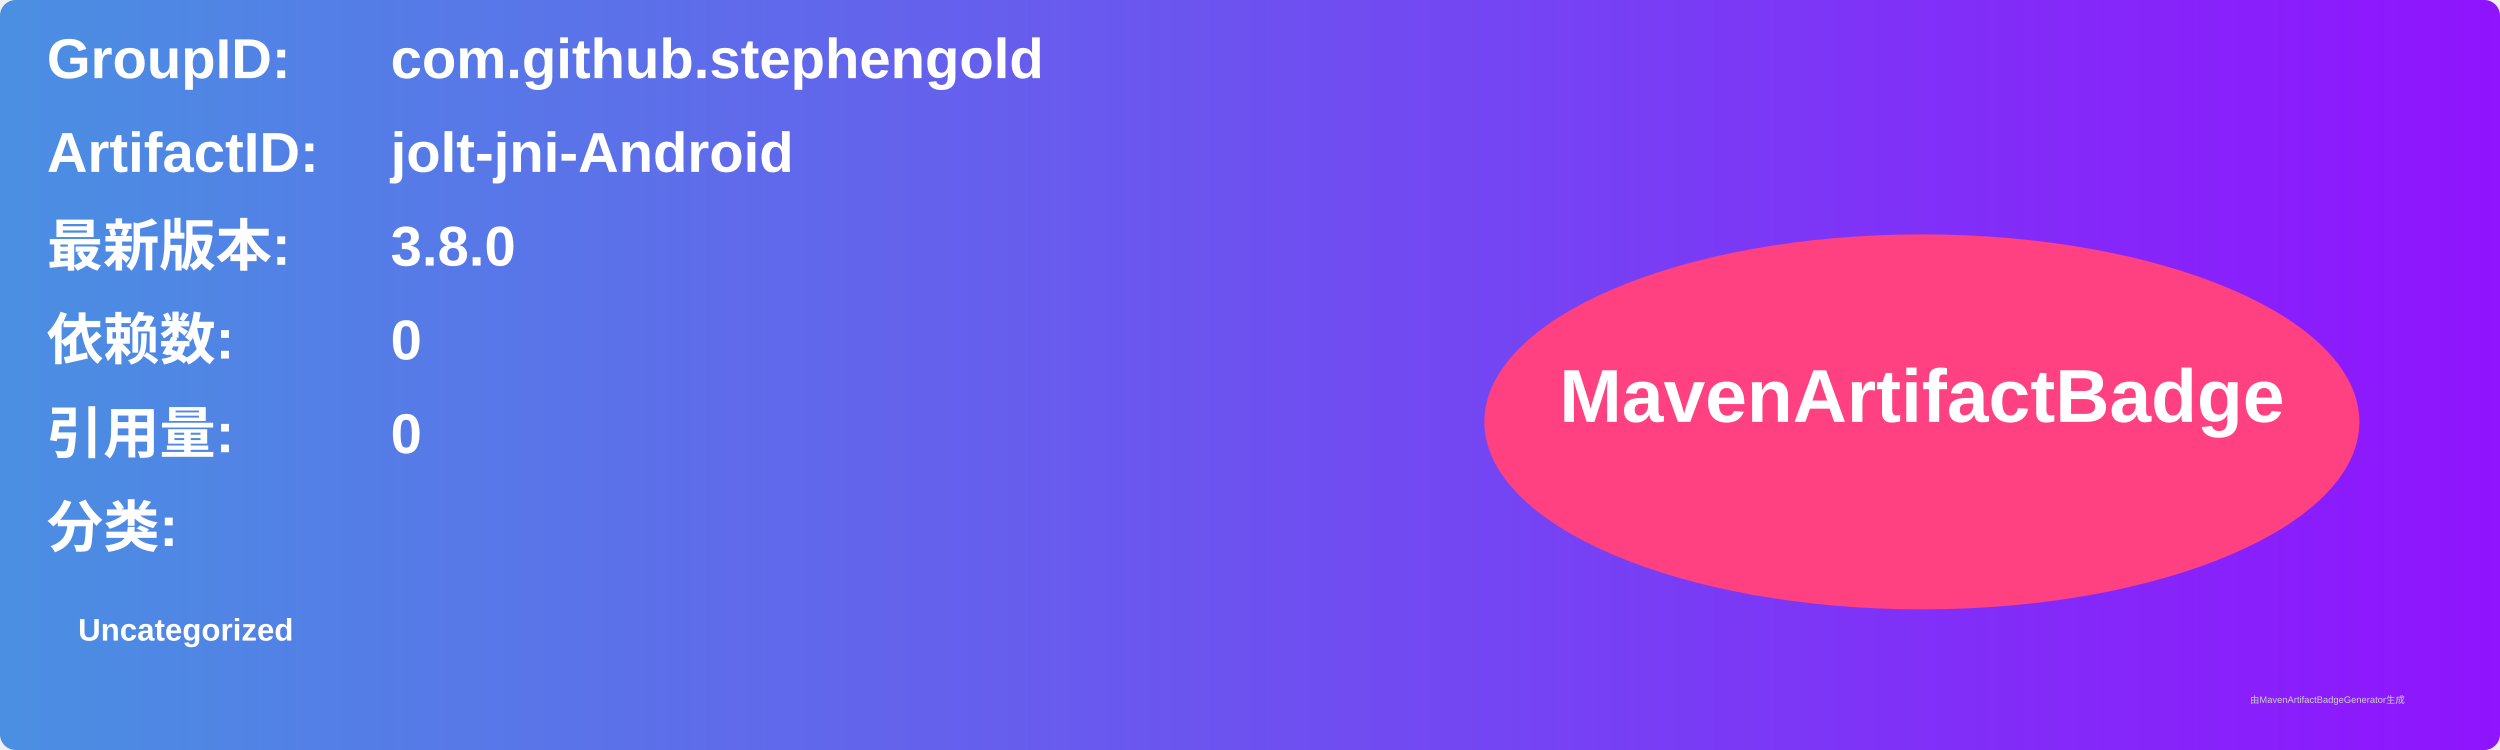
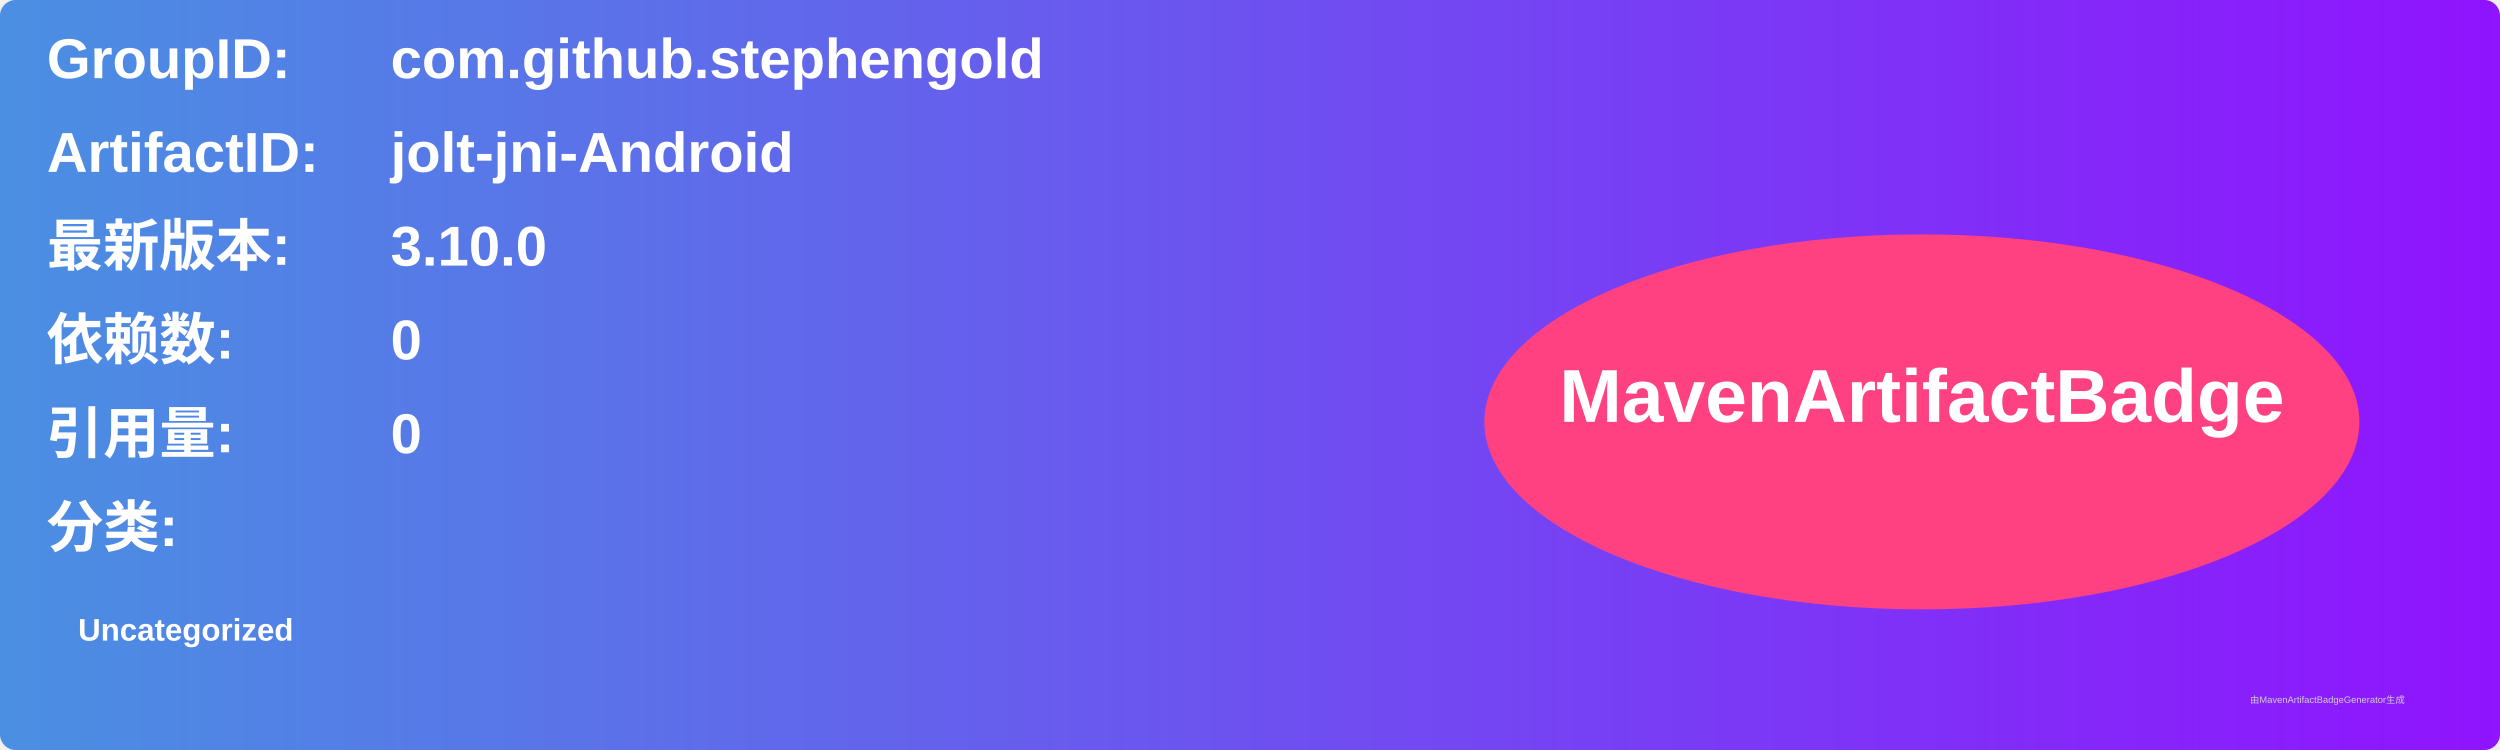
<svg xmlns="http://www.w3.org/2000/svg" width="800" height="240" viewBox="0 0 800 240">
  <linearGradient id="grad" x1="0%" y1="0%" x2="100%" y2="0%">
    <stop offset="0%" stop-color="#4a90e2" />
    <stop offset="100%" stop-color="#9013fe" />
  </linearGradient>
  <rect width="100%" height="100%" rx="5" ry="5" fill="url(#grad)" />
  <g transform="translate(15, 15)">
    <text x="0" y="10" font-family="Arial" font-size="18" fill="white" font-weight="bold" width="260">GroupID:</text>
    <text x="110" y="10" font-family="Arial" font-size="18" fill="white" font-weight="bold" width="460">com.github.stephengold</text>
    <text x="0" y="40" font-family="Arial" font-size="18" fill="white" font-weight="bold" width="260">ArtifactID:</text>
    <text x="110" y="40" font-family="Arial" font-size="18" fill="white" font-weight="bold" width="460">jolt-jni-Android</text>
    <text x="0" y="70" font-family="Arial" font-size="18" fill="white" font-weight="bold">最新版本:</text>
    <text x="110" y="70" font-family="Arial" font-size="18" fill="white" font-weight="bold">
-       <tspan font-weight="bold">3.8.0</tspan>
+       <tspan font-weight="bold">3.10.0</tspan>
    </text>
    <text x="0" y="100" font-family="Arial" font-size="18" fill="white" font-weight="bold">依赖数: </text>
    <text x="110" y="100" font-family="Arial" font-size="18" fill="white">
      <tspan font-weight="bold">0</tspan>
    </text>
    <text x="0" y="130" font-family="Arial" font-size="18" fill="white" font-weight="bold">引用量: </text>
    <text x="110" y="130" font-family="Arial" font-size="18" fill="white">
      <tspan font-weight="bold">0</tspan>
    </text>
    <text x="0" y="160" font-family="Arial" font-size="18" fill="white" font-weight="bold">分类:</text>
    <text x="10" y="190" font-family="Arial" font-size="10" fill="white">
      <tspan font-weight="bold">Uncategorized</tspan>
    </text>
    <ellipse cx="600" cy="120" rx="140" ry="60" fill="#ff4081" />
    <text x="600" y="120" text-anchor="middle" font-family="Arial" font-size="24" fill="white" font-weight="bold">MavenArtifactBadge</text>
  </g>
  <text x="720" y="225" font-family="Arial" font-size="3" fill="#d0d0d0">由MavenArtifactBadgeGenerator生成</text>
</svg>
